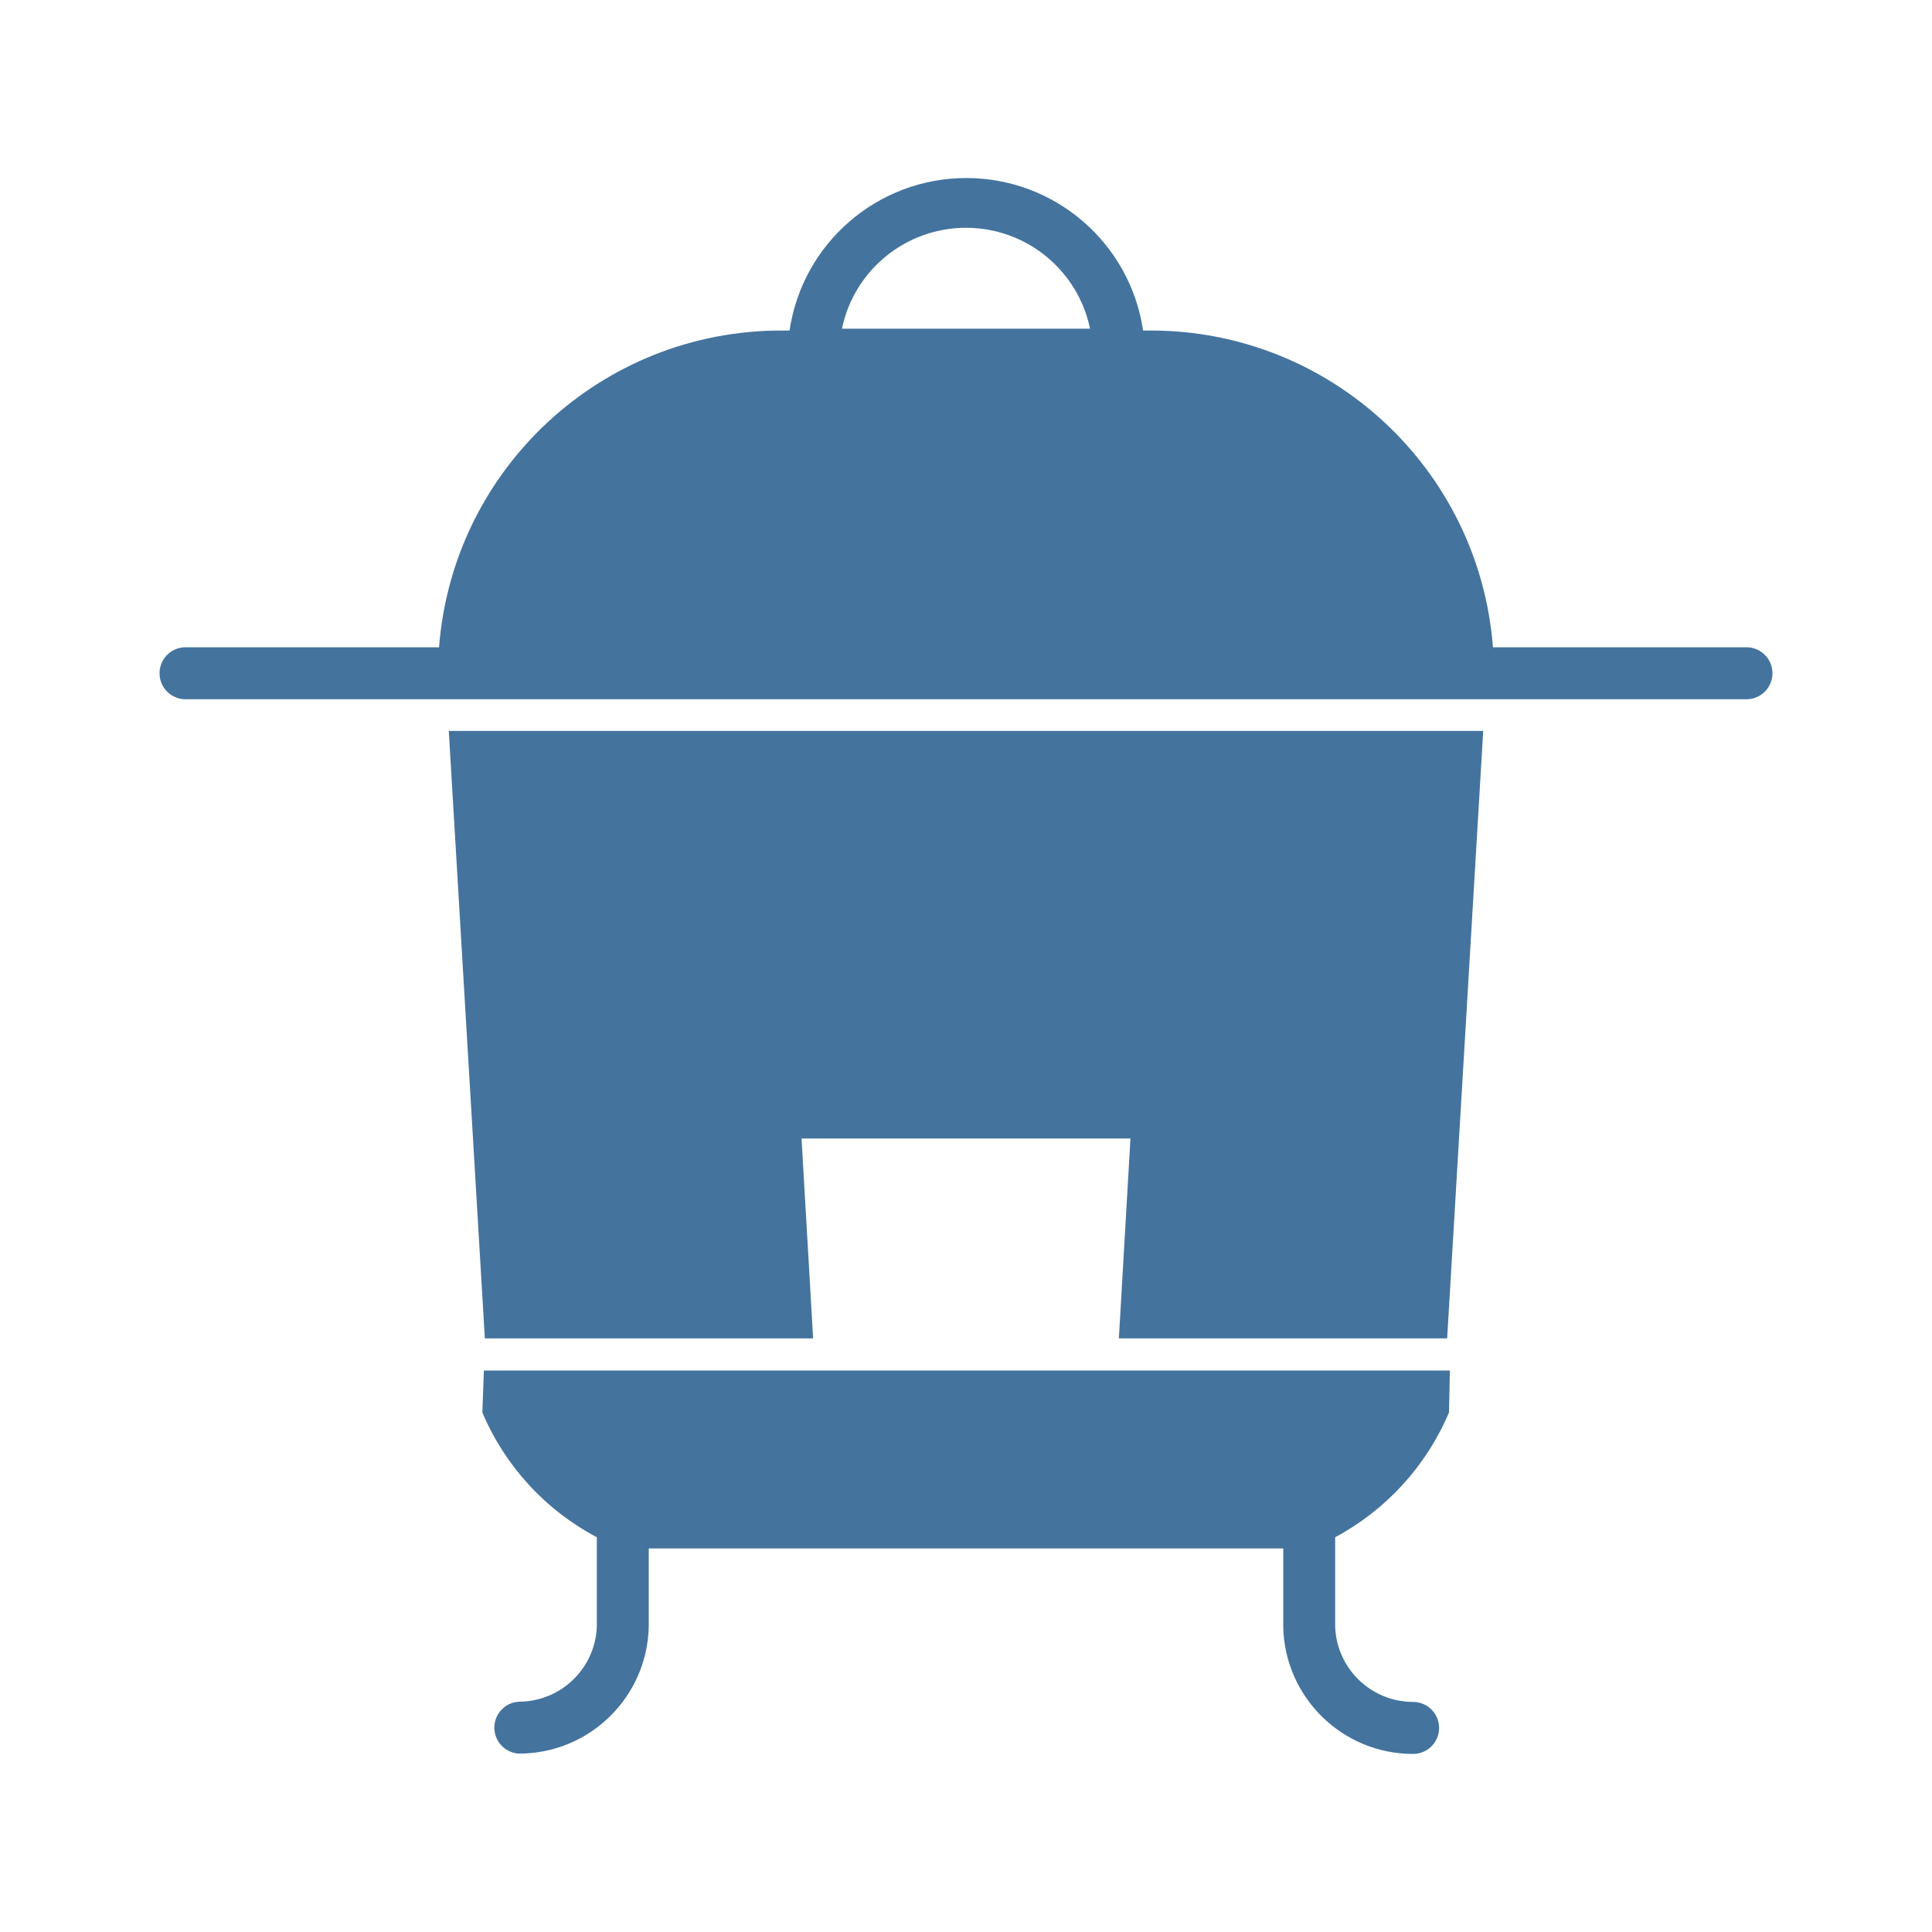
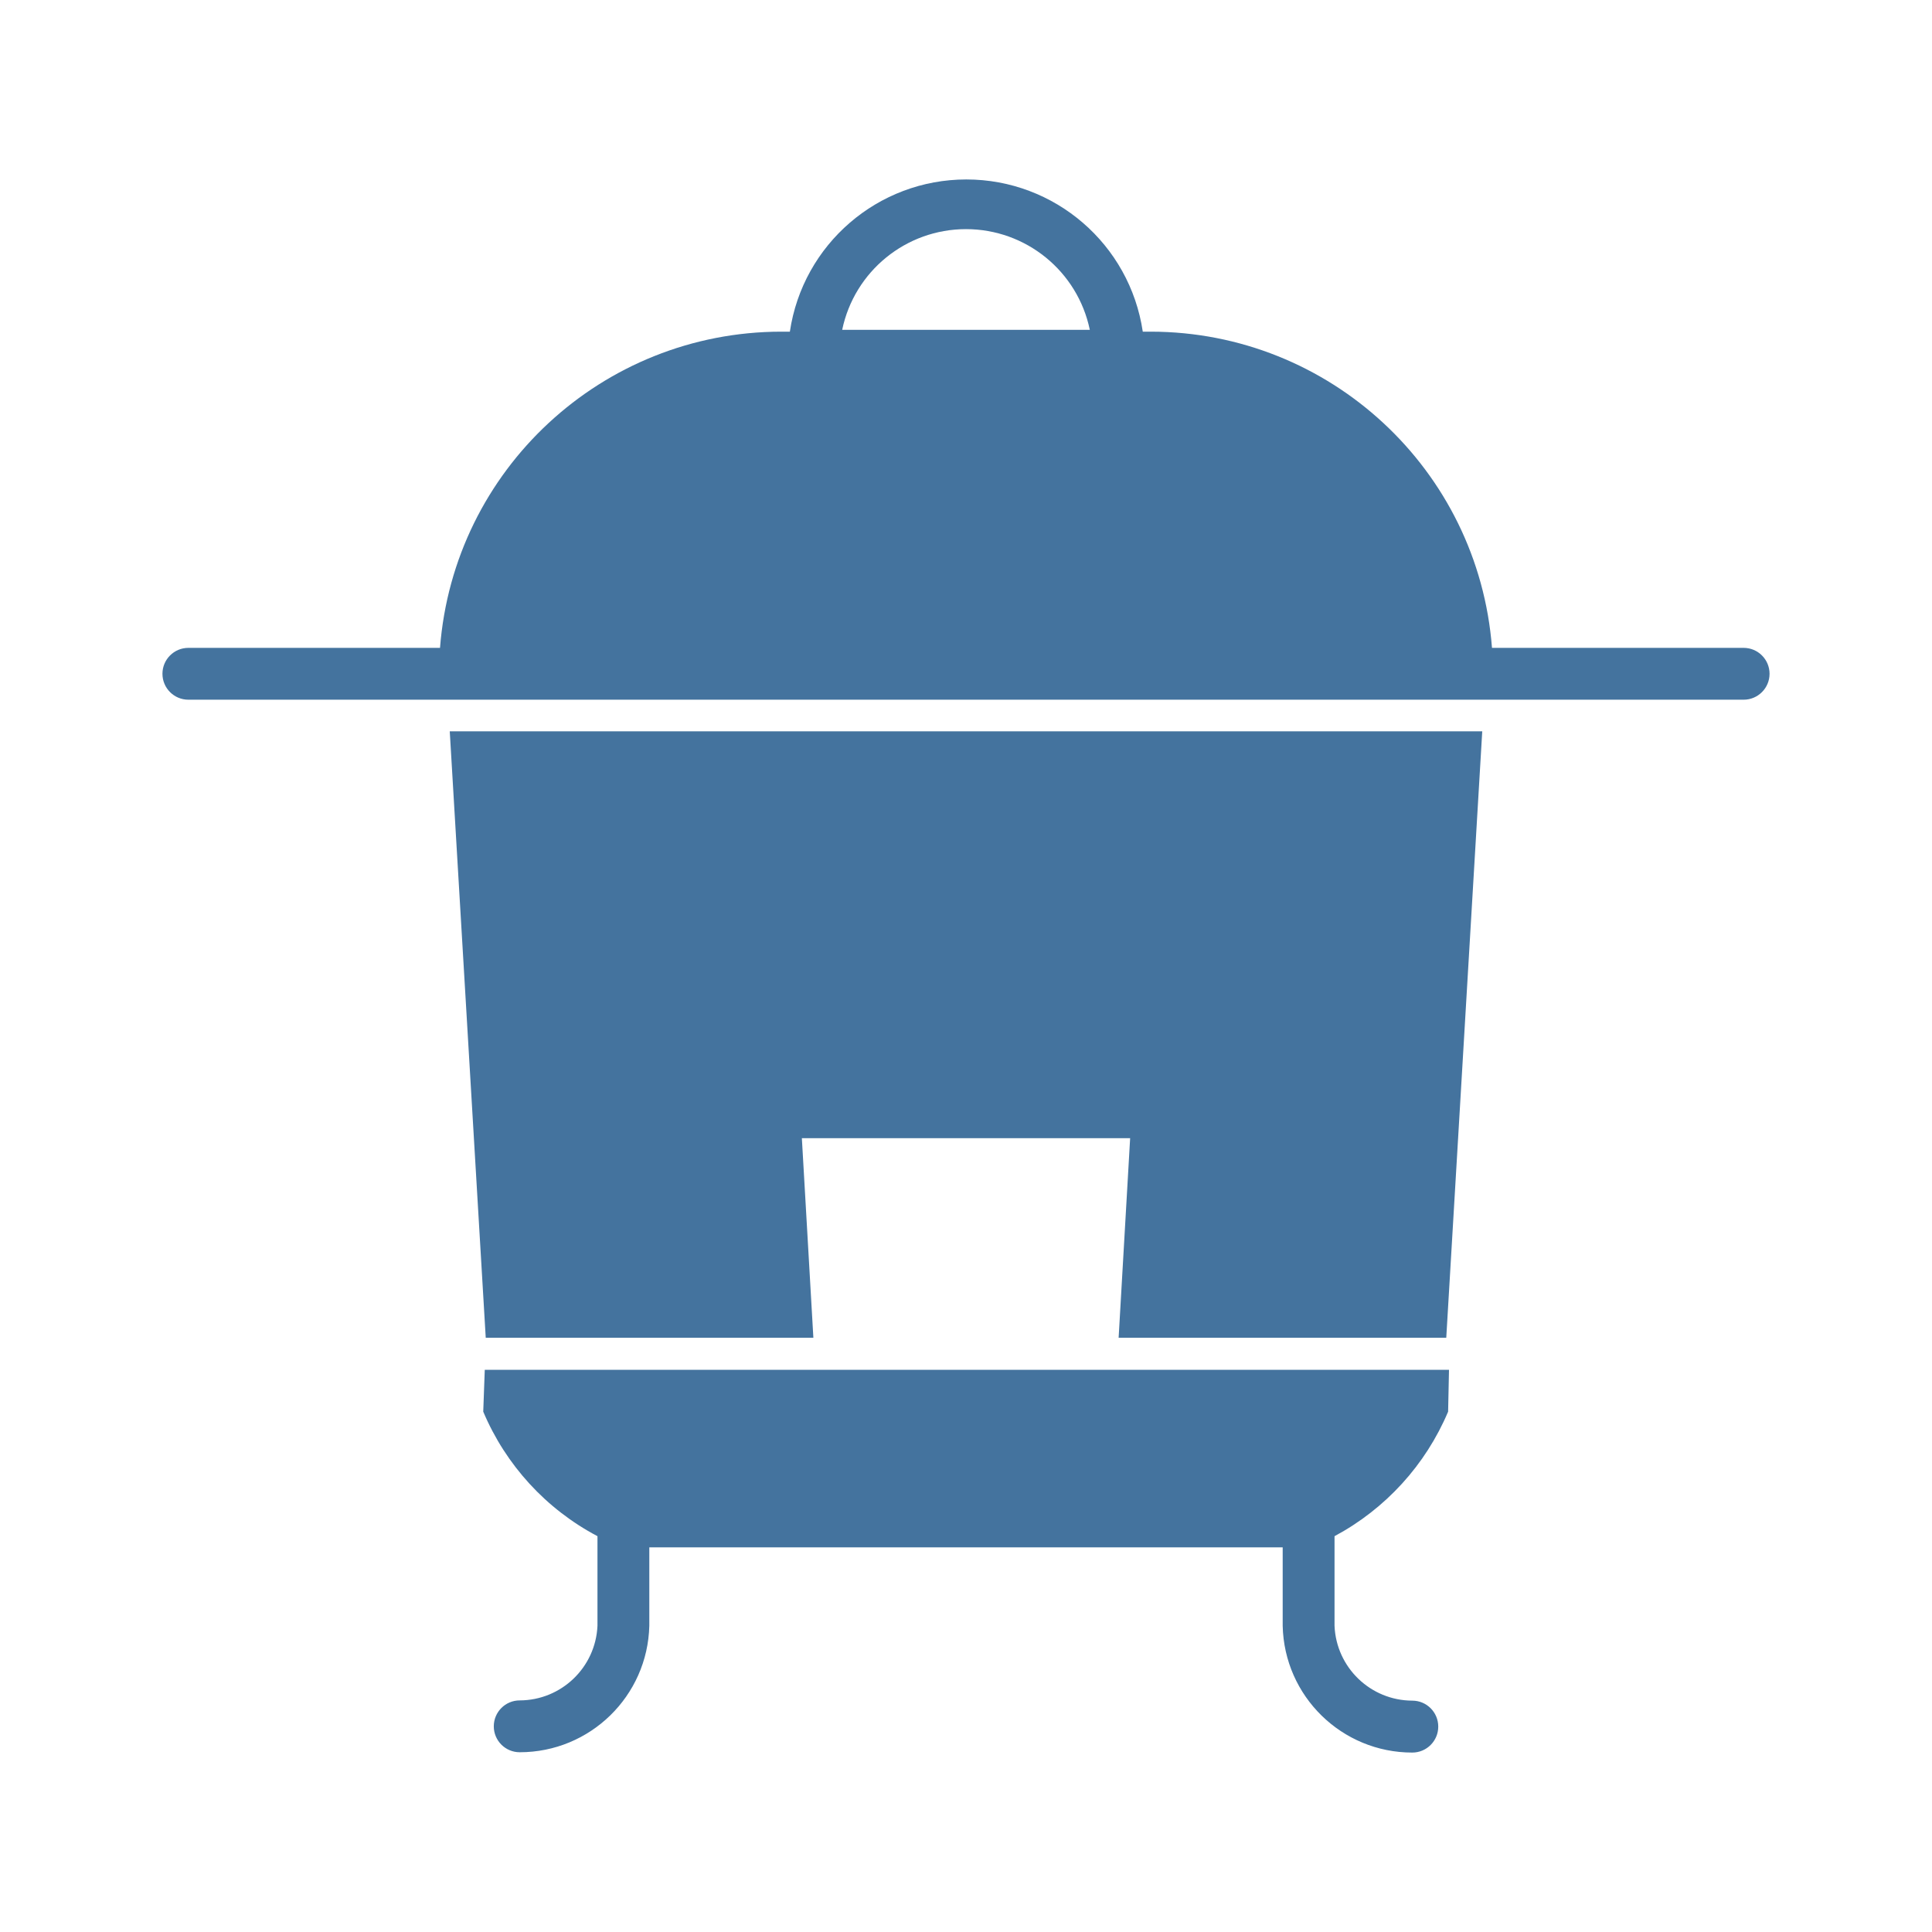
<svg xmlns="http://www.w3.org/2000/svg" viewBox="0 0 24 24">
-   <path fill="#44739e" d="M6.023 16.626h4.078l-.144-2.483h4.086l-.144 2.483h4.078l.448-7.546H5.575Zm15.654-8.585h-3.131A4.263 4.263 0 0 0 14.3 4.106h-.1a2.22 2.22 0 0 0-4.392 0H9.7a4.263 4.263 0 0 0-4.246 3.935H2.323a.323.323 0 1 0 0 .645h19.354a.323.323 0 1 0 0-.645M10.459 4.083a1.574 1.574 0 0 1 3.082 0ZM5.992 17.546a3.13 3.13 0 0 0 1.422 1.55v1.114a.97.97 0 0 1-.968.929.323.323 0 0 0 0 .645 1.613 1.613 0 0 0 1.613-1.574v-.975h7.882v.976a1.613 1.613 0 0 0 1.613 1.577.323.323 0 0 0 0-.646.97.97 0 0 1-.968-.931v-1.115A3.15 3.15 0 0 0 18 17.546l.011-.521h-12Z" />
+   <path fill="#44739e" d="M6.034 16.618h4.07l-.143-2.479h4.078l-.143 2.479h4.07l.447-7.533H5.587Zm15.626-8.57h-3.126a4.255 4.255 0 0 0-4.238-3.928h-.1a2.216 2.216 0 0 0-4.384 0h-.108a4.255 4.255 0 0 0-4.238 3.928H2.34a.322.322 0 1 0 0 .644h19.32a.322.322 0 1 0 0-.644M10.462 4.097a1.571 1.571 0 0 1 3.076 0ZM6.003 17.536a3.12 3.12 0 0 0 1.419 1.547v1.113a.97.97 0 0 1-.966.927.322.322 0 0 0 0 .644 1.61 1.61 0 0 0 1.61-1.571v-.974h7.868v.974a1.61 1.61 0 0 0 1.61 1.575.322.322 0 0 0 0-.645.97.97 0 0 1-.966-.93v-1.113a3.14 3.14 0 0 0 1.411-1.547l.011-.52H6.022Z" />
</svg>
